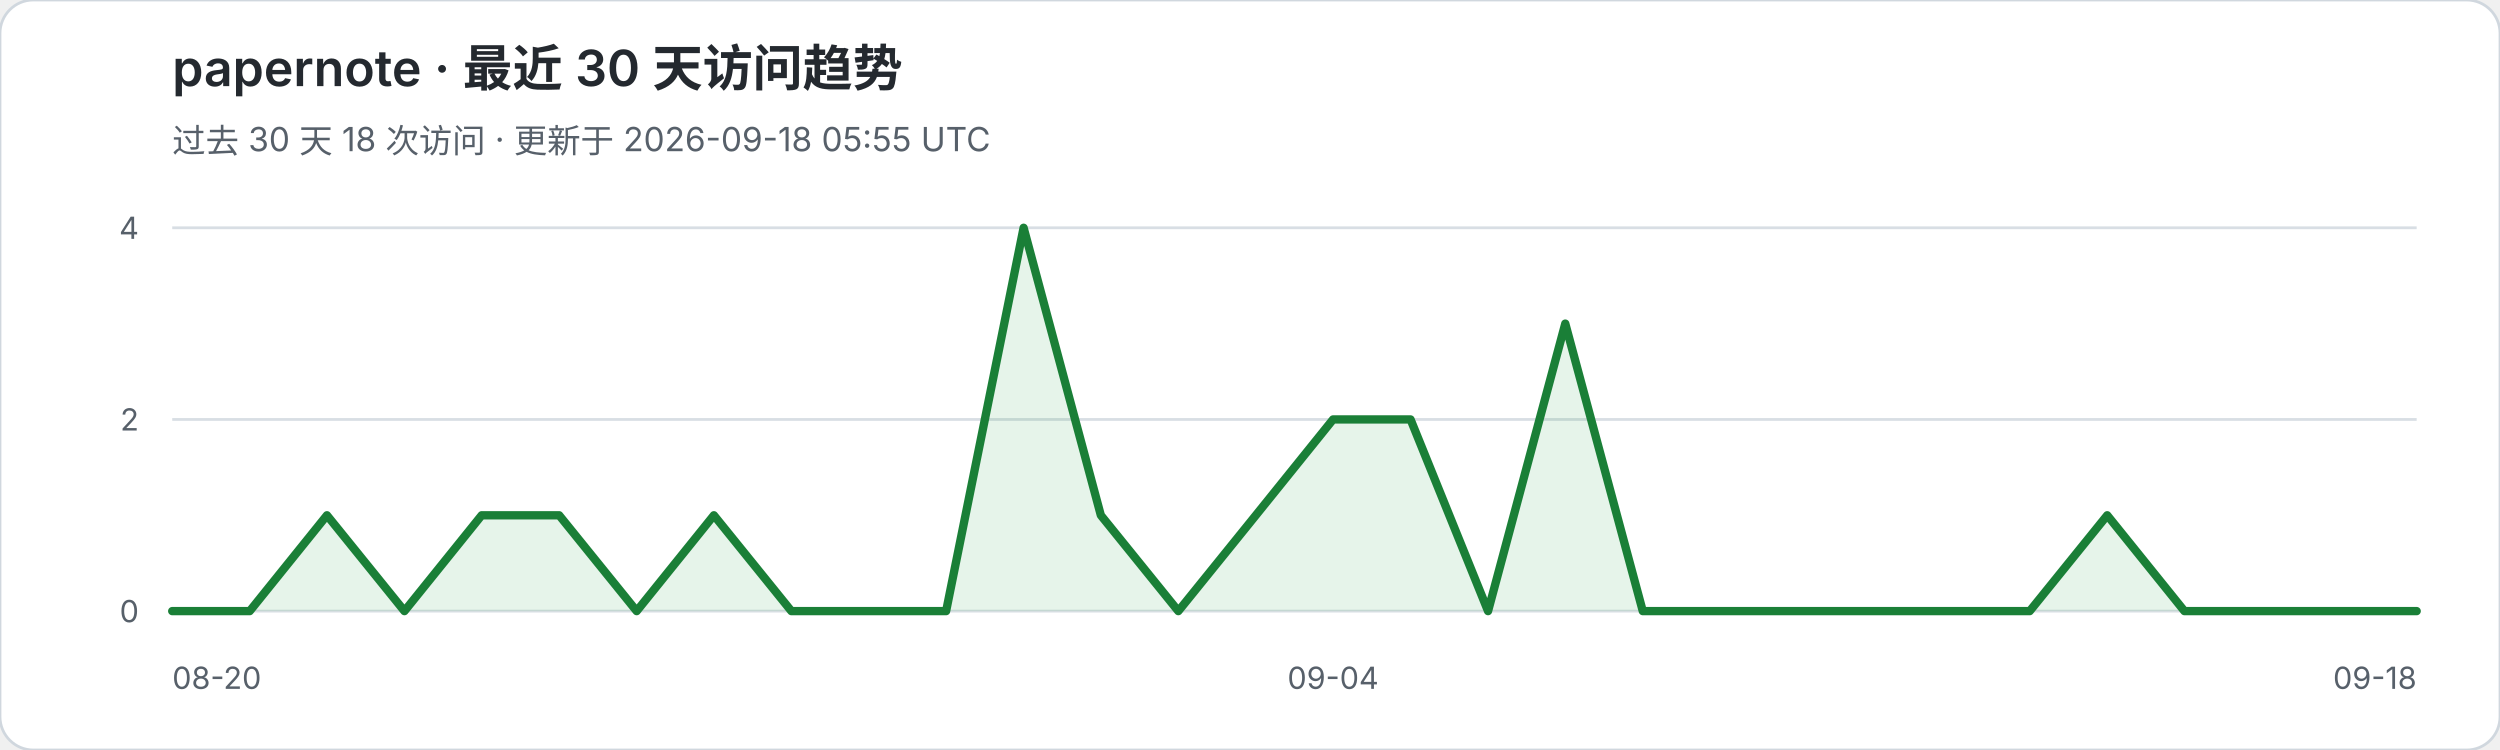
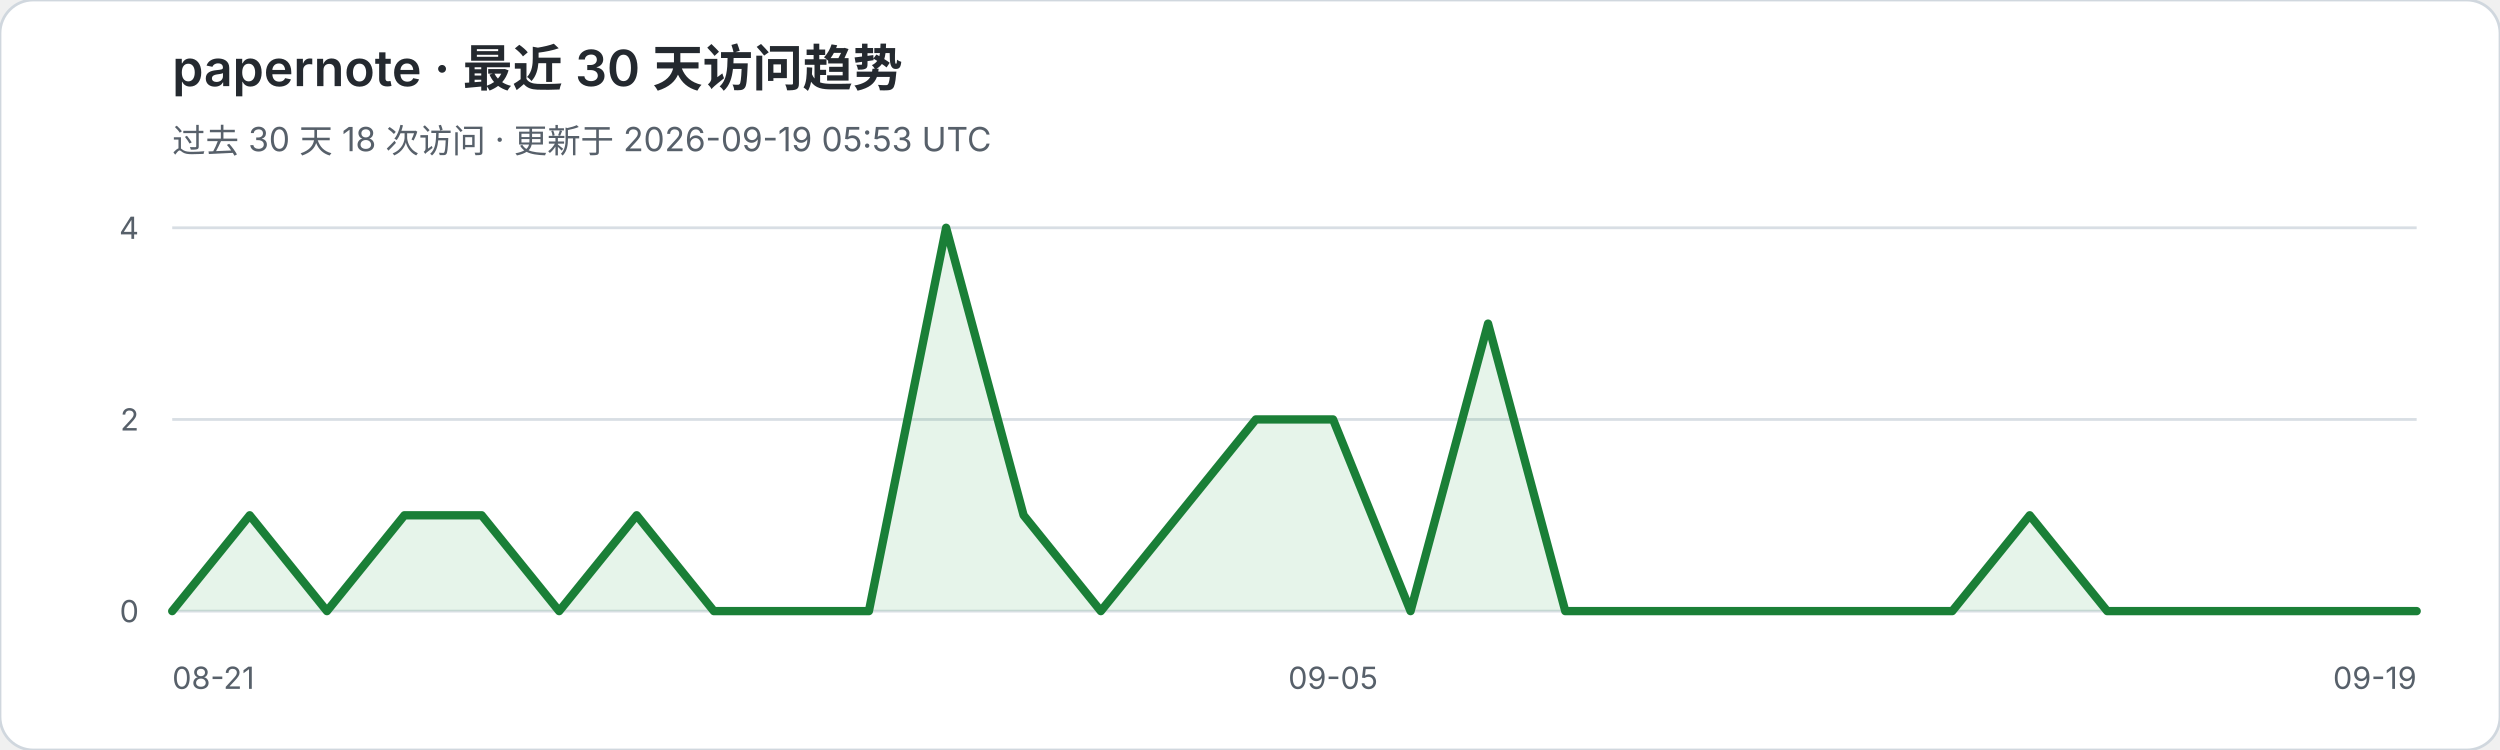
<svg xmlns="http://www.w3.org/2000/svg" width="900" height="270" viewBox="0 0 900 270" role="img" aria-labelledby="title desc">
  <rect width="900" height="270" rx="12" fill="#ffffff" stroke="#d0d7de" />
  <text x="62" y="31" fill="#24292f" font-family="-apple-system,BlinkMacSystemFont,Segoe UI,sans-serif" font-size="18" font-weight="600">papernote · 最近 30 天访问趋势</text>
-   <text x="62" y="55" fill="#57606a" font-family="-apple-system,BlinkMacSystemFont,Segoe UI,sans-serif" font-size="12">过去 30 天 18 次访问 · 更新于 2026-09-18 05:55 UTC</text>
+   <text x="62" y="55" fill="#57606a" font-family="-apple-system,BlinkMacSystemFont,Segoe UI,sans-serif" font-size="12">过去 30 天 18 次访问 · 更新于 2026-09-19 05:53 UTC</text>
  <g font-family="-apple-system,BlinkMacSystemFont,Segoe UI,sans-serif">
    <line x1="62" y1="82.0" x2="870" y2="82.0" stroke="#d8dee4" stroke-width="1" />
    <text x="50" y="86.0" text-anchor="end" fill="#57606a" font-size="11">4</text>
    <line x1="62" y1="151.0" x2="870" y2="151.0" stroke="#d8dee4" stroke-width="1" />
    <text x="50" y="155.0" text-anchor="end" fill="#57606a" font-size="11">2</text>
    <line x1="62" y1="220.0" x2="870" y2="220.0" stroke="#d8dee4" stroke-width="1" />
    <text x="50" y="224.0" text-anchor="end" fill="#57606a" font-size="11">0</text>
  </g>
-   <polygon points="62,220 62.0,220.0 89.9,220.0 117.7,185.5 145.6,220.0 173.4,185.5 201.3,185.5 229.2,220.0 257.0,185.5 284.9,220.0 312.8,220.0 340.6,220.0 368.5,82.0 396.3,185.5 424.2,220.0 452.1,185.5 479.9,151.0 507.8,151.0 535.7,220.0 563.5,116.5 591.4,220.0 619.2,220.0 647.1,220.0 675.0,220.0 702.8,220.0 730.7,220.0 758.6,185.5 786.4,220.0 814.3,220.0 842.1,220.0 870.0,220.0 870,220" fill="#2da44e" fill-opacity="0.12" />
-   <polyline points="62.0,220.0 89.9,220.0 117.7,185.5 145.6,220.0 173.4,185.5 201.3,185.5 229.2,220.0 257.0,185.5 284.9,220.0 312.8,220.0 340.6,220.0 368.5,82.0 396.3,185.5 424.2,220.0 452.1,185.5 479.9,151.0 507.8,151.0 535.7,220.0 563.5,116.5 591.4,220.0 619.2,220.0 647.1,220.0 675.0,220.0 702.8,220.0 730.7,220.0 758.6,185.5 786.4,220.0 814.3,220.0 842.1,220.0 870.0,220.0" fill="none" stroke="#1a7f37" stroke-width="3" stroke-linejoin="round" stroke-linecap="round" />
-   <text x="62" y="248" fill="#57606a" font-family="-apple-system,BlinkMacSystemFont,Segoe UI,sans-serif" font-size="11">08-20</text>
-   <text x="479.9" y="248" text-anchor="middle" fill="#57606a" font-family="-apple-system,BlinkMacSystemFont,Segoe UI,sans-serif" font-size="11">09-04</text>
-   <text x="870" y="248" text-anchor="end" fill="#57606a" font-family="-apple-system,BlinkMacSystemFont,Segoe UI,sans-serif" font-size="11">09-18</text>
+   <polygon points="62,220 62.0,220.0 89.9,185.5 117.7,220.0 145.6,185.5 173.4,185.5 201.3,220.0 229.2,185.5 257.0,220.0 284.9,220.0 312.8,220.0 340.6,82.0 368.5,185.5 396.3,220.0 424.2,185.5 452.1,151.0 479.9,151.0 507.8,220.0 535.7,116.5 563.5,220.0 591.4,220.0 619.2,220.0 647.1,220.0 675.0,220.0 702.8,220.0 730.7,185.5 758.6,220.0 786.4,220.0 814.3,220.0 842.1,220.0 870.0,220.0 870,220" fill="#2da44e" fill-opacity="0.12" />
+   <polyline points="62.0,220.0 89.9,185.5 117.7,220.0 145.6,185.5 173.4,185.5 201.3,220.0 229.2,185.5 257.0,220.0 284.9,220.0 312.8,220.0 340.6,82.0 368.5,185.5 396.3,220.0 424.2,185.5 452.1,151.0 479.9,151.0 507.8,220.0 535.7,116.5 563.5,220.0 591.4,220.0 619.2,220.0 647.1,220.0 675.0,220.0 702.8,220.0 730.7,185.5 758.6,220.0 786.4,220.0 814.3,220.0 842.1,220.0 870.0,220.0" fill="none" stroke="#1a7f37" stroke-width="3" stroke-linejoin="round" stroke-linecap="round" />
+   <text x="62" y="248" fill="#57606a" font-family="-apple-system,BlinkMacSystemFont,Segoe UI,sans-serif" font-size="11">08-21</text>
+   <text x="479.9" y="248" text-anchor="middle" fill="#57606a" font-family="-apple-system,BlinkMacSystemFont,Segoe UI,sans-serif" font-size="11">09-05</text>
+   <text x="870" y="248" text-anchor="end" fill="#57606a" font-family="-apple-system,BlinkMacSystemFont,Segoe UI,sans-serif" font-size="11">09-19</text>
</svg>
